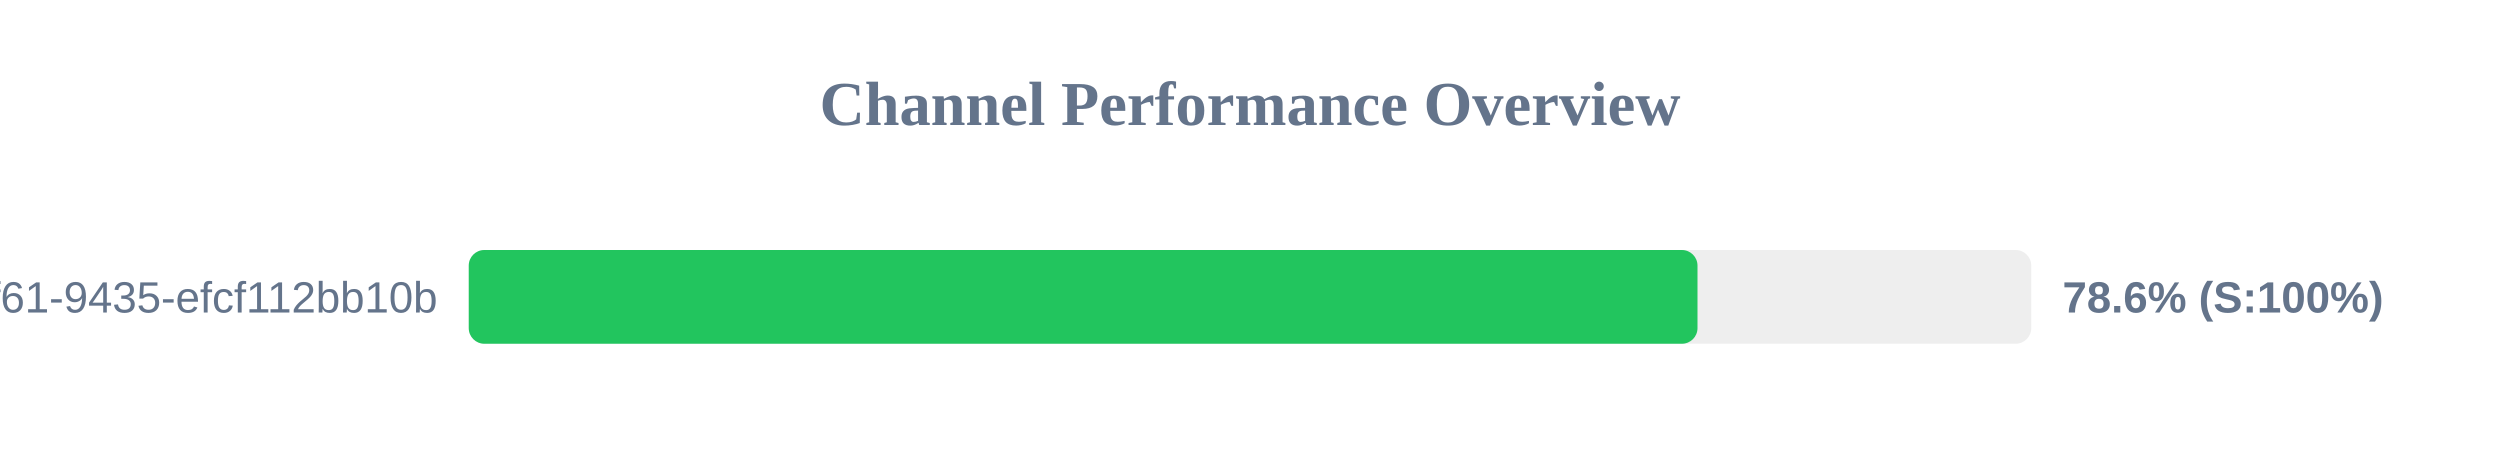
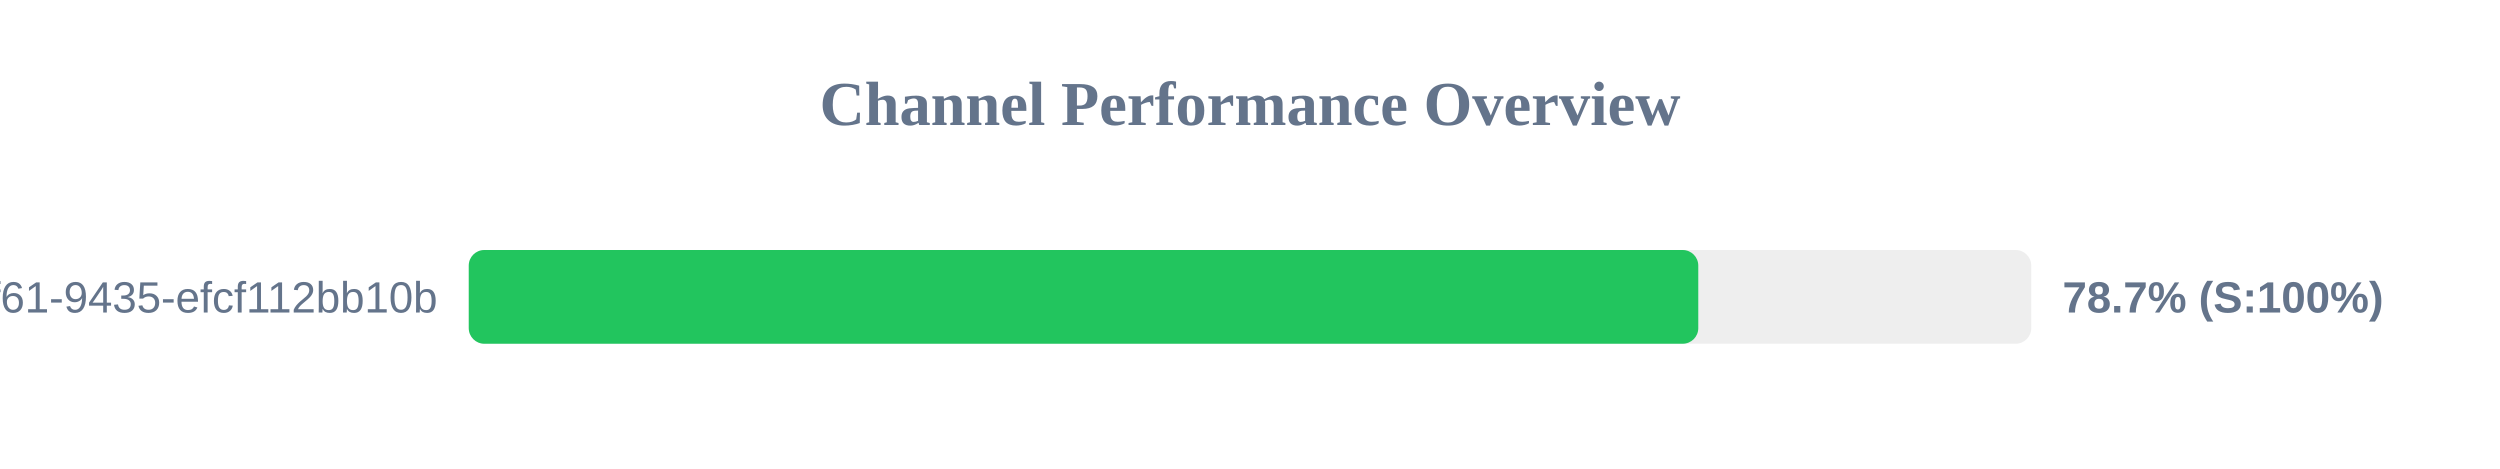
<svg xmlns="http://www.w3.org/2000/svg" width="800" height="150" version="1.1">
  <style>
        .row { font: 14px Arial; fill: #64748b; }
        .score { font: bold 14px Arial; fill: #64748b; }
    </style>
  <text x="400" y="40" text-anchor="middle" font-size="20px" font-weight="bold" fill="#64748b">Channel Performance Overview</text>
  <rect x="150" y="80" width="500" height="30" fill="#eee" rx="5" />
-   <rect x="150" y="80" width="393.2" height="30" fill="#22c55e" rx="5" />
+   <rect x="150" y="80" width="393.45" height="30" fill="#22c55e" rx="5" />
  <text x="140" y="100" text-anchor="end" class="row">?uuid=07c122ad-50b2-4f61-9435-efcf112bb10b</text>
-   <text x="660" y="100" text-anchor="start" class="score">78.6% (S:100%)</text>
+   <text x="660" y="100" text-anchor="start" class="score">78.7% (S:100%)</text>
</svg>
